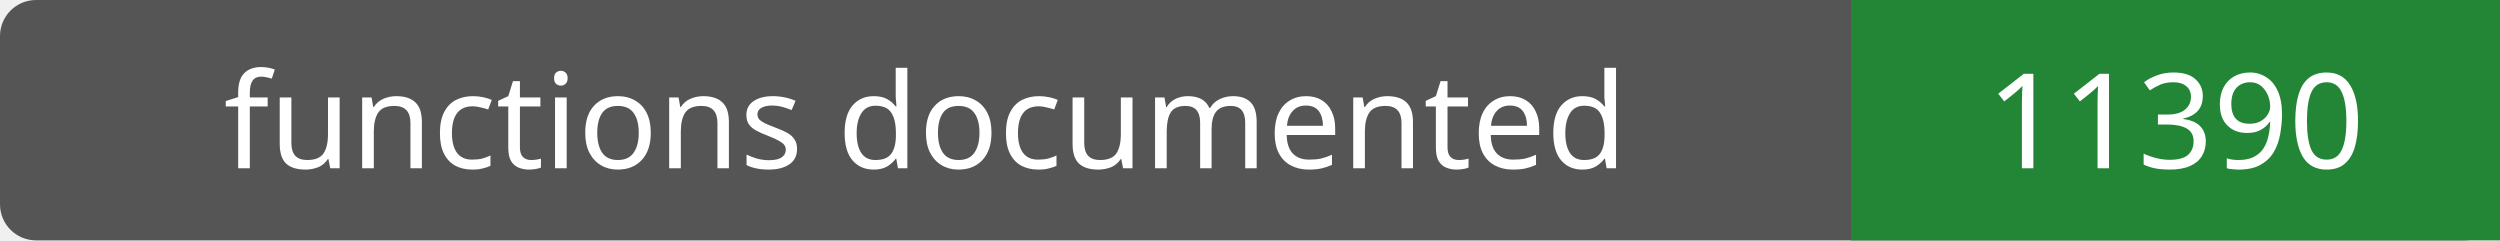
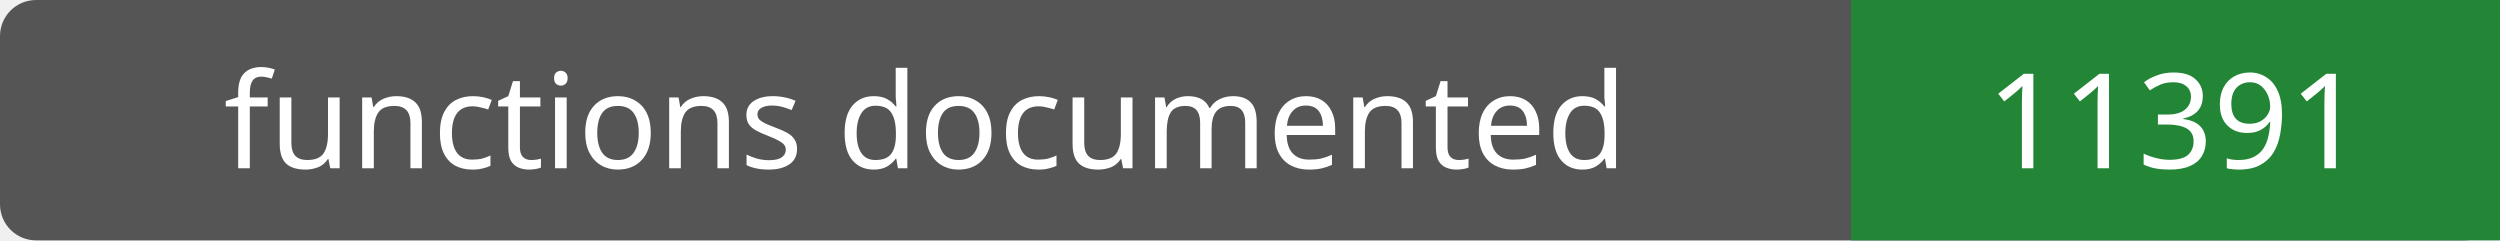
- <svg xmlns="http://www.w3.org/2000/svg" width="208" height="20" role="img" aria-label="functions documented: 11390">
+ <svg xmlns="http://www.w3.org/2000/svg" width="208" height="20" role="img" aria-label="functions documented: 11391">
  <rect width="208" height="20" rx="3" fill="#555" />
  <path fill="#238636" d="M154 0h54v20H154z" />
  <g fill="#fff" text-anchor="middle" font-family="Verdana,sans-serif" font-size="11">
    <text x="77.0" y="14">functions documented</text>
-     <text x="181.0" y="14">11390</text>
+     <text x="181.0" y="14">11391</text>
  </g>
</svg>
